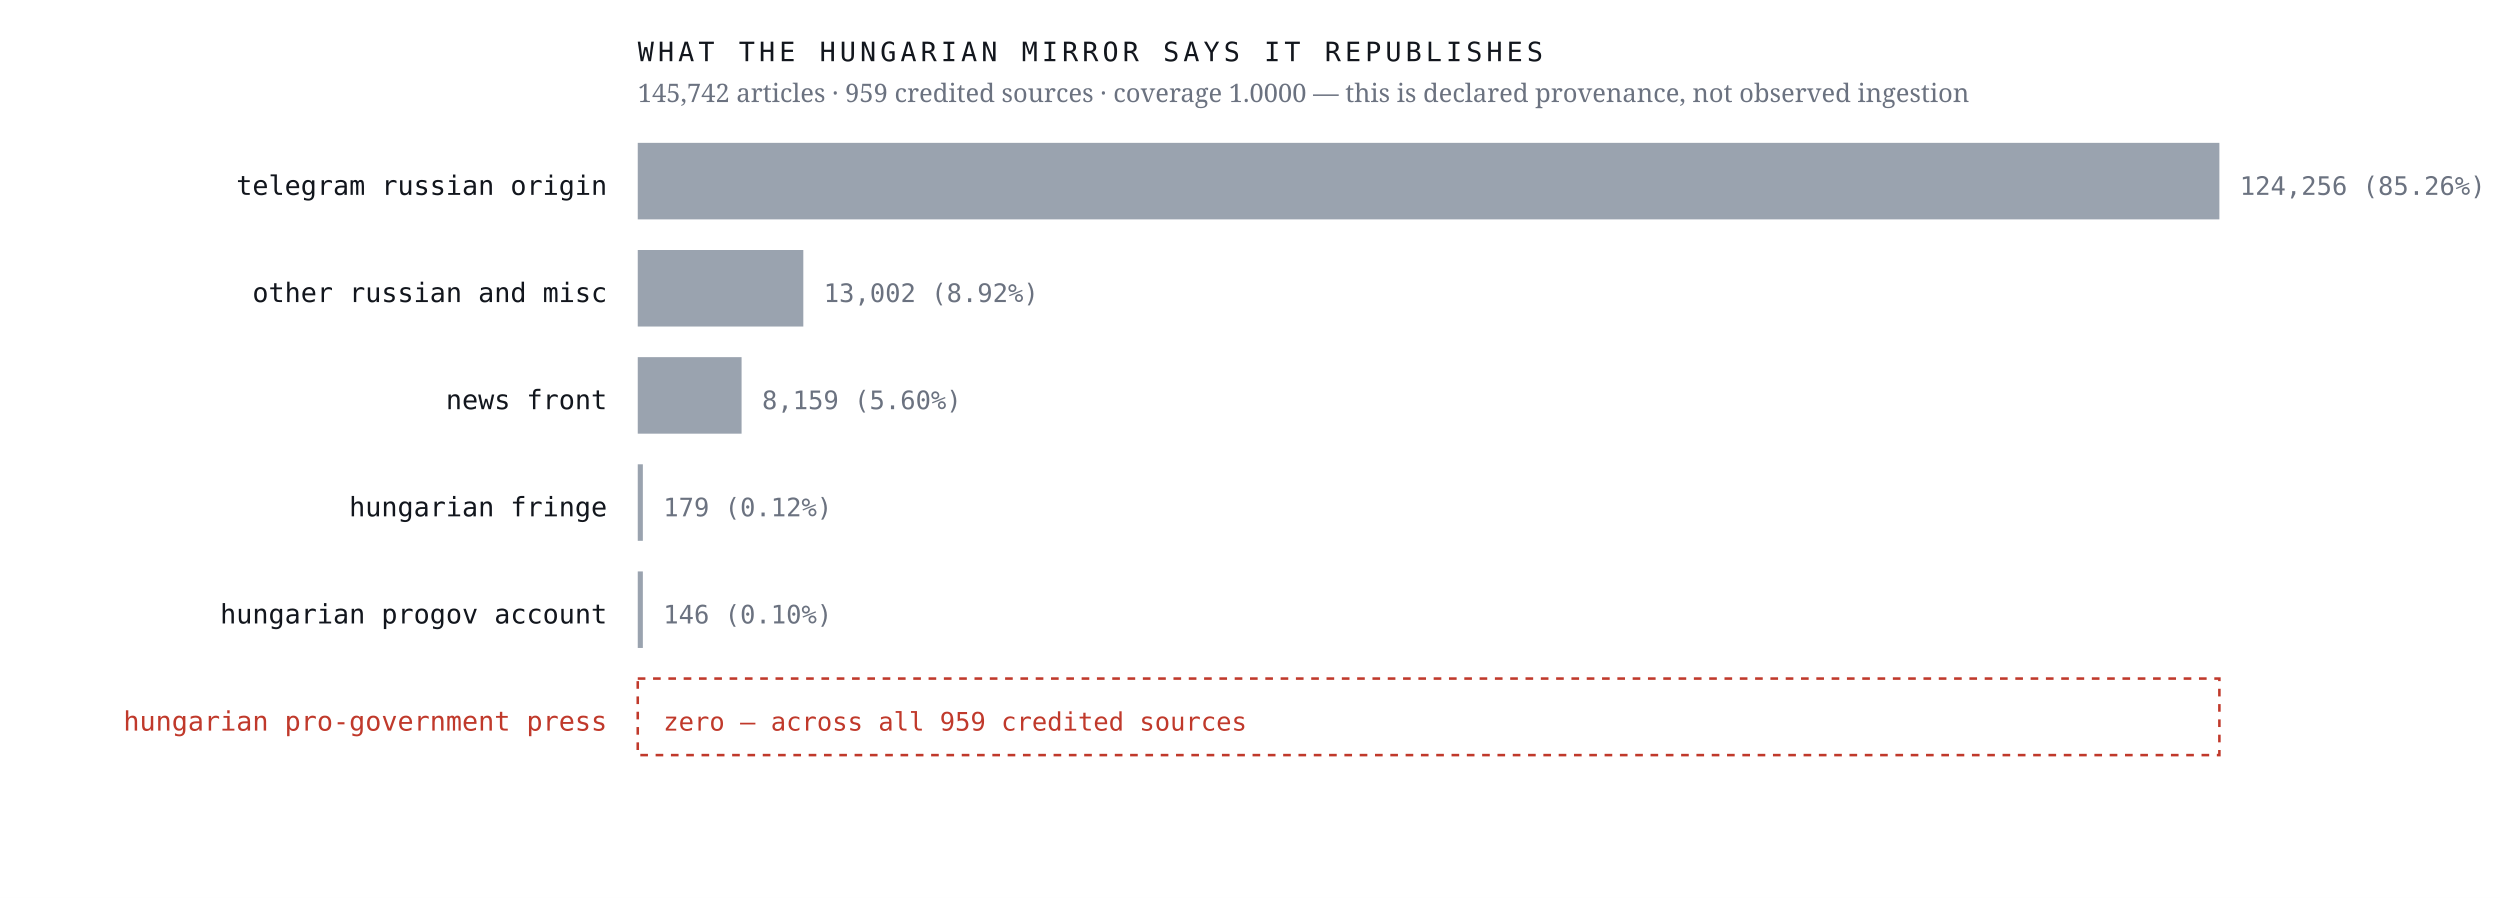
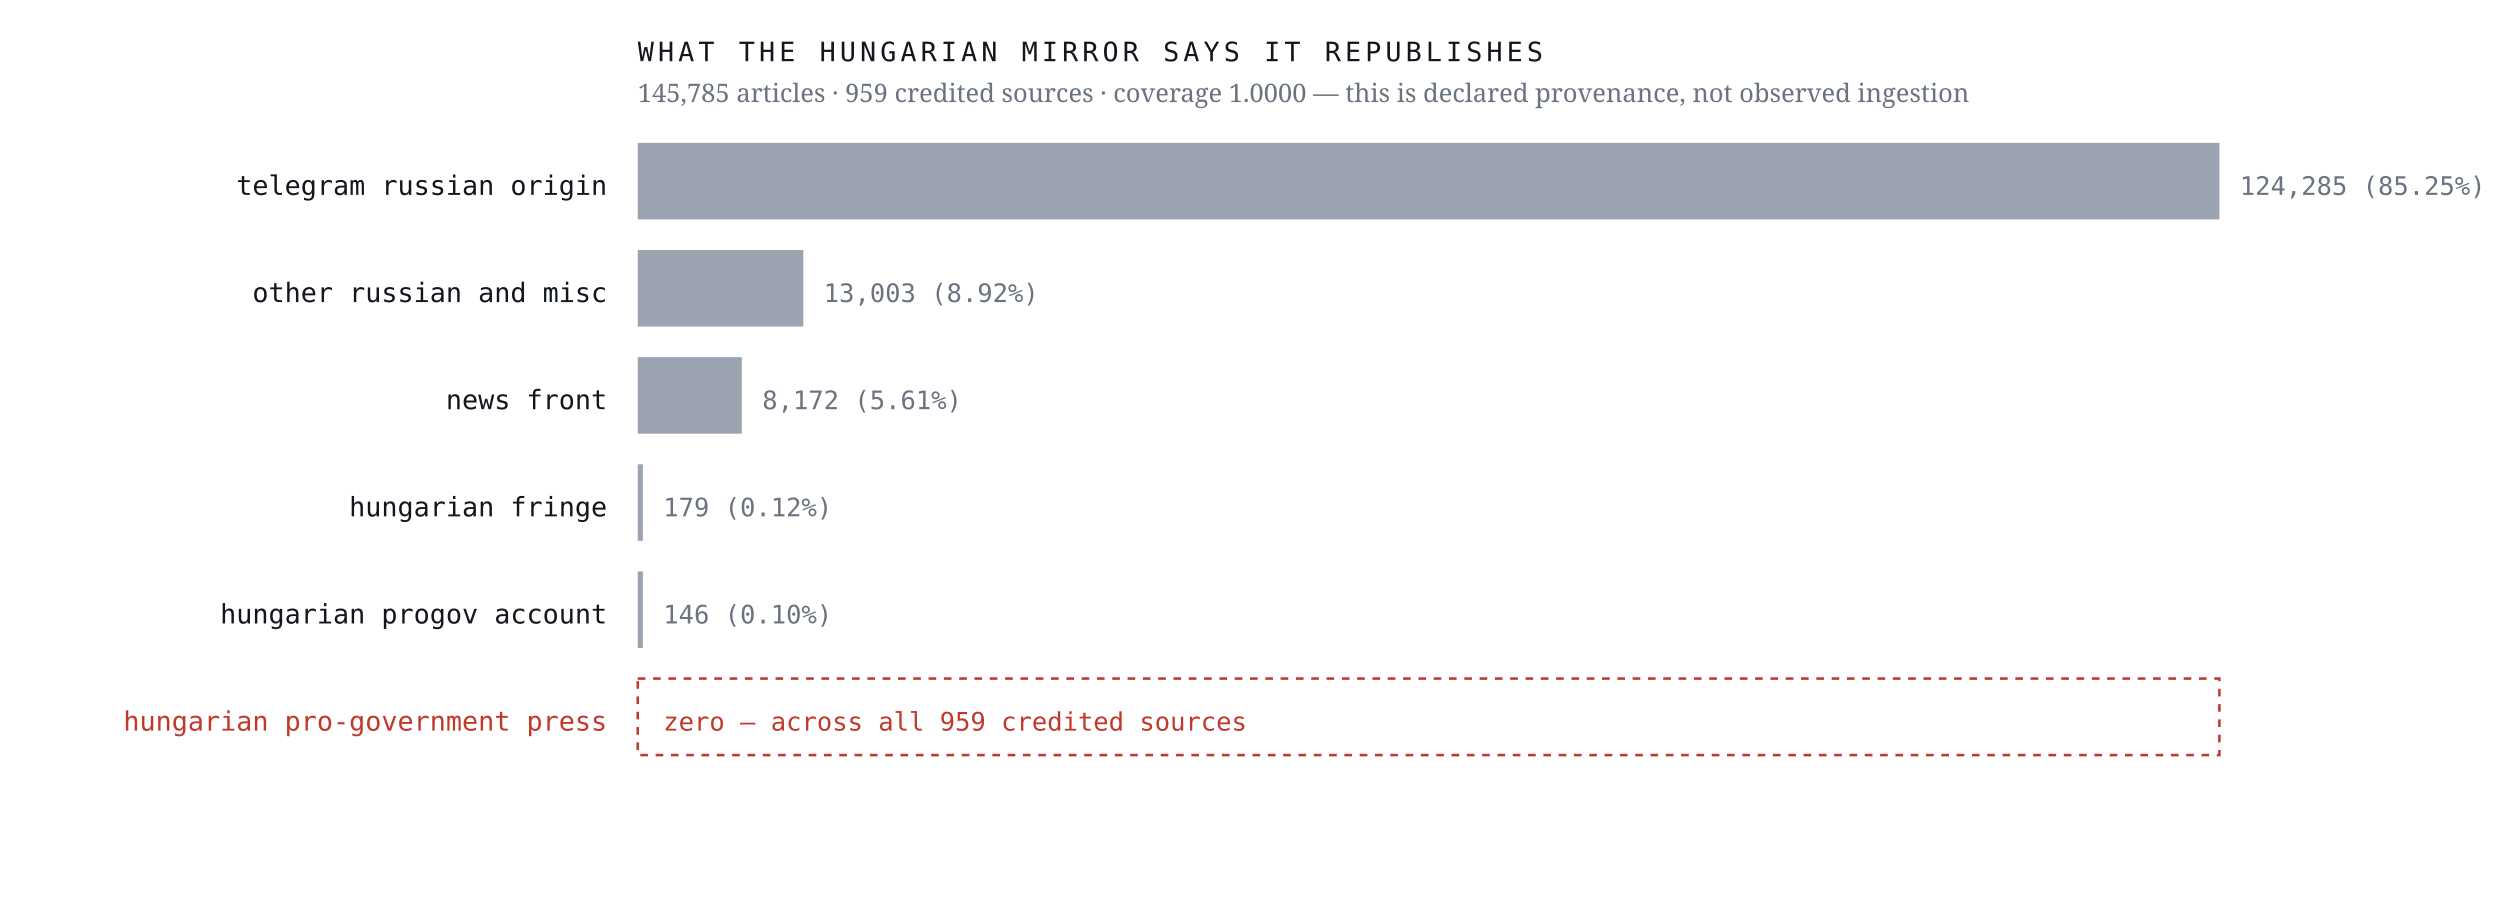
<svg xmlns="http://www.w3.org/2000/svg" viewBox="0 0 980 352" width="980" height="352" role="img" aria-label="Sources the Hungarian mirror credits, by article count, with an explicit zero row for the Hungarian pro-government press">
  <rect width="980" height="352" fill="#ffffff" />
  <text x="238.0" y="76.4" font-family="ui-monospace,'IBM Plex Mono',Menlo,monospace" font-size="10.5" font-weight="400" letter-spacing="0" fill="#12161d" text-anchor="end">telegram russian origin</text>
  <rect x="250" y="56" width="620.0" height="30" fill="#9aa3af" />
-   <text x="878.0" y="76.4" font-family="ui-monospace,'IBM Plex Mono',Menlo,monospace" font-size="10" font-weight="400" letter-spacing="0" fill="#6b7280" text-anchor="start">124,256  (85.26%)</text>
+   <text x="878.0" y="76.4" font-family="ui-monospace,'IBM Plex Mono',Menlo,monospace" font-size="10" font-weight="400" letter-spacing="0" fill="#6b7280" text-anchor="start">124,285  (85.25%)</text>
  <text x="238.0" y="118.4" font-family="ui-monospace,'IBM Plex Mono',Menlo,monospace" font-size="10.5" font-weight="400" letter-spacing="0" fill="#12161d" text-anchor="end">other russian and misc</text>
  <rect x="250" y="98" width="64.9" height="30" fill="#9aa3af" />
-   <text x="322.9" y="118.4" font-family="ui-monospace,'IBM Plex Mono',Menlo,monospace" font-size="10" font-weight="400" letter-spacing="0" fill="#6b7280" text-anchor="start">13,002  (8.92%)</text>
+   <text x="322.9" y="118.4" font-family="ui-monospace,'IBM Plex Mono',Menlo,monospace" font-size="10" font-weight="400" letter-spacing="0" fill="#6b7280" text-anchor="start">13,003  (8.92%)</text>
  <text x="238.0" y="160.4" font-family="ui-monospace,'IBM Plex Mono',Menlo,monospace" font-size="10.5" font-weight="400" letter-spacing="0" fill="#12161d" text-anchor="end">news front</text>
-   <rect x="250" y="140" width="40.7" height="30" fill="#9aa3af" />
-   <text x="298.7" y="160.4" font-family="ui-monospace,'IBM Plex Mono',Menlo,monospace" font-size="10" font-weight="400" letter-spacing="0" fill="#6b7280" text-anchor="start">8,159  (5.60%)</text>
+   <rect x="250" y="140" width="40.8" height="30" fill="#9aa3af" />
+   <text x="298.8" y="160.4" font-family="ui-monospace,'IBM Plex Mono',Menlo,monospace" font-size="10" font-weight="400" letter-spacing="0" fill="#6b7280" text-anchor="start">8,172  (5.61%)</text>
  <text x="238.0" y="202.4" font-family="ui-monospace,'IBM Plex Mono',Menlo,monospace" font-size="10.5" font-weight="400" letter-spacing="0" fill="#12161d" text-anchor="end">hungarian fringe</text>
  <rect x="250" y="182" width="2.0" height="30" fill="#9aa3af" />
  <text x="260.0" y="202.4" font-family="ui-monospace,'IBM Plex Mono',Menlo,monospace" font-size="10" font-weight="400" letter-spacing="0" fill="#6b7280" text-anchor="start">179  (0.12%)</text>
  <text x="238.0" y="244.4" font-family="ui-monospace,'IBM Plex Mono',Menlo,monospace" font-size="10.5" font-weight="400" letter-spacing="0" fill="#12161d" text-anchor="end">hungarian progov account</text>
  <rect x="250" y="224" width="2.0" height="30" fill="#9aa3af" />
  <text x="260.0" y="244.4" font-family="ui-monospace,'IBM Plex Mono',Menlo,monospace" font-size="10" font-weight="400" letter-spacing="0" fill="#6b7280" text-anchor="start">146  (0.10%)</text>
  <text x="238.0" y="286.4" font-family="ui-monospace,'IBM Plex Mono',Menlo,monospace" font-size="10.5" font-weight="500" letter-spacing="0" fill="#c0392b" text-anchor="end">hungarian pro-government press</text>
  <rect x="250" y="266" width="620" height="30" fill="none" stroke="#c0392b" stroke-width="1" stroke-dasharray="3 3" />
  <text x="260.0" y="286.4" font-family="ui-monospace,'IBM Plex Mono',Menlo,monospace" font-size="10" font-weight="500" letter-spacing="0" fill="#c0392b" text-anchor="start">zero — across all 959 credited sources</text>
  <text x="250.0" y="24.0" font-family="ui-monospace,'IBM Plex Mono',Menlo,monospace" font-size="10.5" font-weight="400" letter-spacing="1.6" fill="#12161d" text-anchor="start">WHAT THE HUNGARIAN MIRROR SAYS IT REPUBLISHES</text>
-   <text x="250.0" y="40.0" font-family="'Newsreader',Georgia,serif" font-size="10" font-weight="400" letter-spacing="0" fill="#6b7280" text-anchor="start">145,742 articles · 959 credited sources · coverage 1.0000 — this is declared provenance, not observed ingestion</text>
+   <text x="250.0" y="40.0" font-family="'Newsreader',Georgia,serif" font-size="10" font-weight="400" letter-spacing="0" fill="#6b7280" text-anchor="start">145,785 articles · 959 credited sources · coverage 1.0000 — this is declared provenance, not observed ingestion</text>
</svg>
